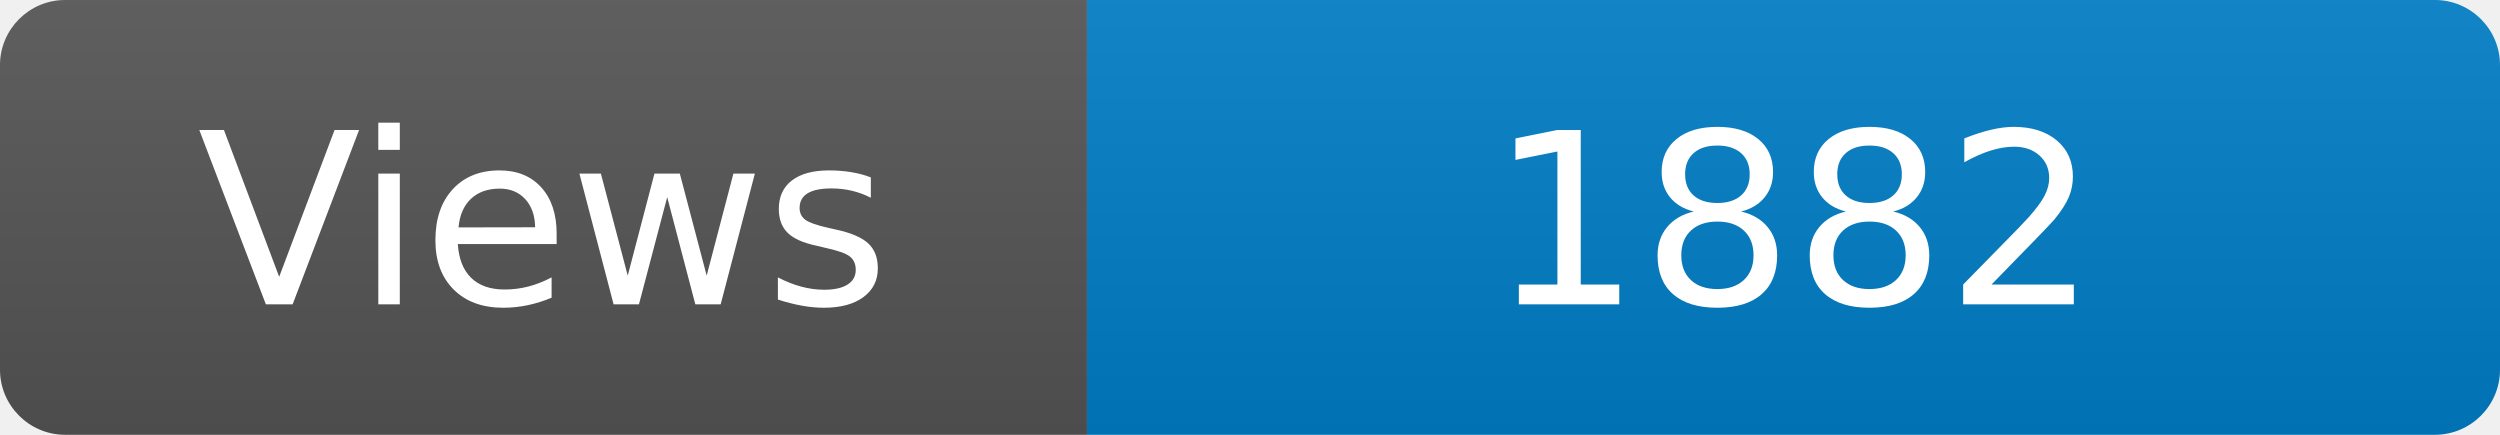
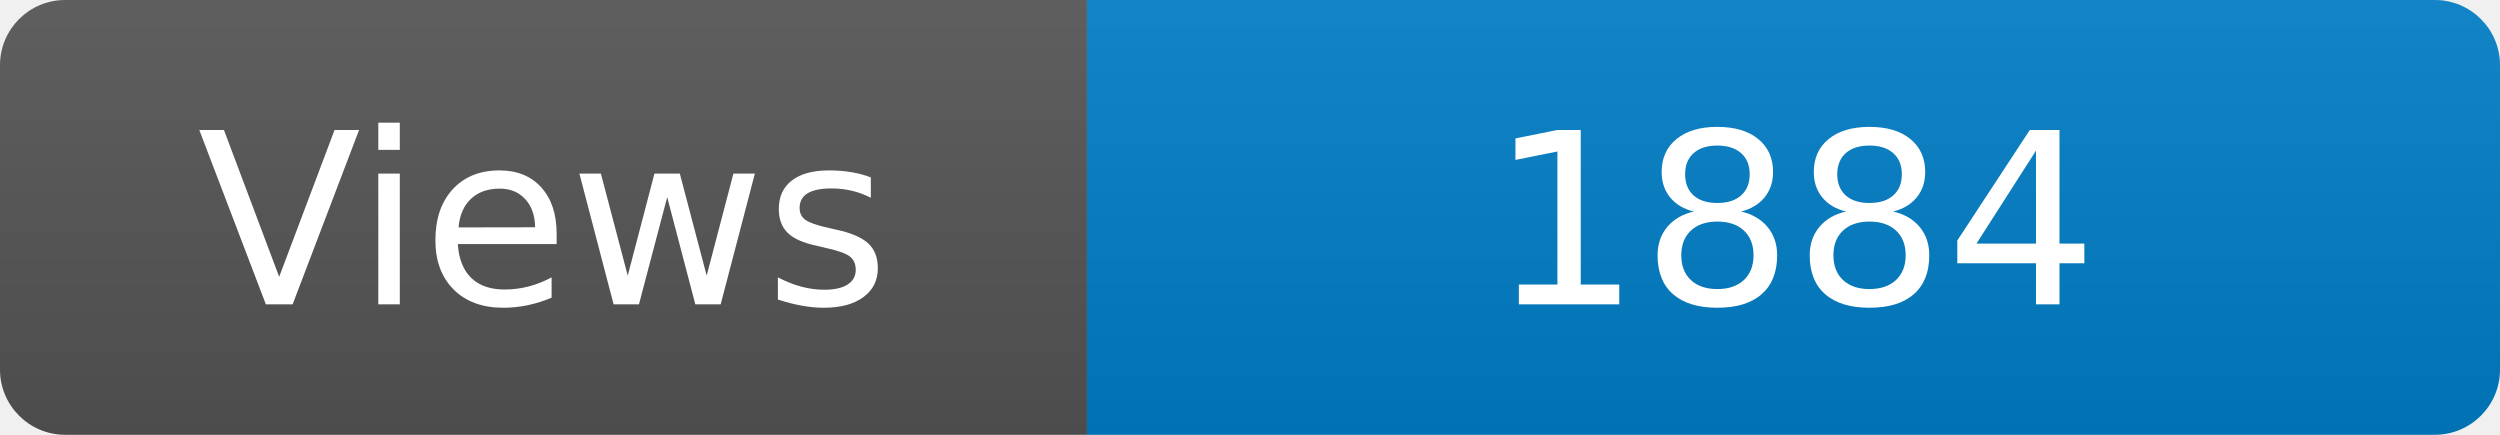
<svg xmlns="http://www.w3.org/2000/svg" width="115" height="20" role="img" aria-label="Maintained?: yes">
  <linearGradient id="s" x2="0" y2="100%">
    <stop offset="0" stop-color="#bbb" stop-opacity=".1" />
    <stop offset="1" stop-opacity=".1" />
  </linearGradient>
  <clipPath id="r">
    <rect width="115" height="20" rx="3" fill="#fff" />
  </clipPath>
  <g clip-path="url(#r)">
    <rect width="50" height="20" fill="#555" />
    <rect x="50" width="160" height="20" fill="#007ec6" />
    <rect width="115" height="20" fill="url(#s)" />
  </g>
  <g fill="#fff" text-anchor="middle" font-family="Verdana,Geneva,DejaVu Sans,sans-serif" font-size="110">
    <text x="250" y="140" transform="scale(.1)" fill="#fff">Views</text>
-     <text x="825" y="140" transform="scale(.1)" fill="#fff">1882</text>
+     <text x="825" y="140" transform="scale(.1)" fill="#fff">1884</text>
  </g>
</svg>
